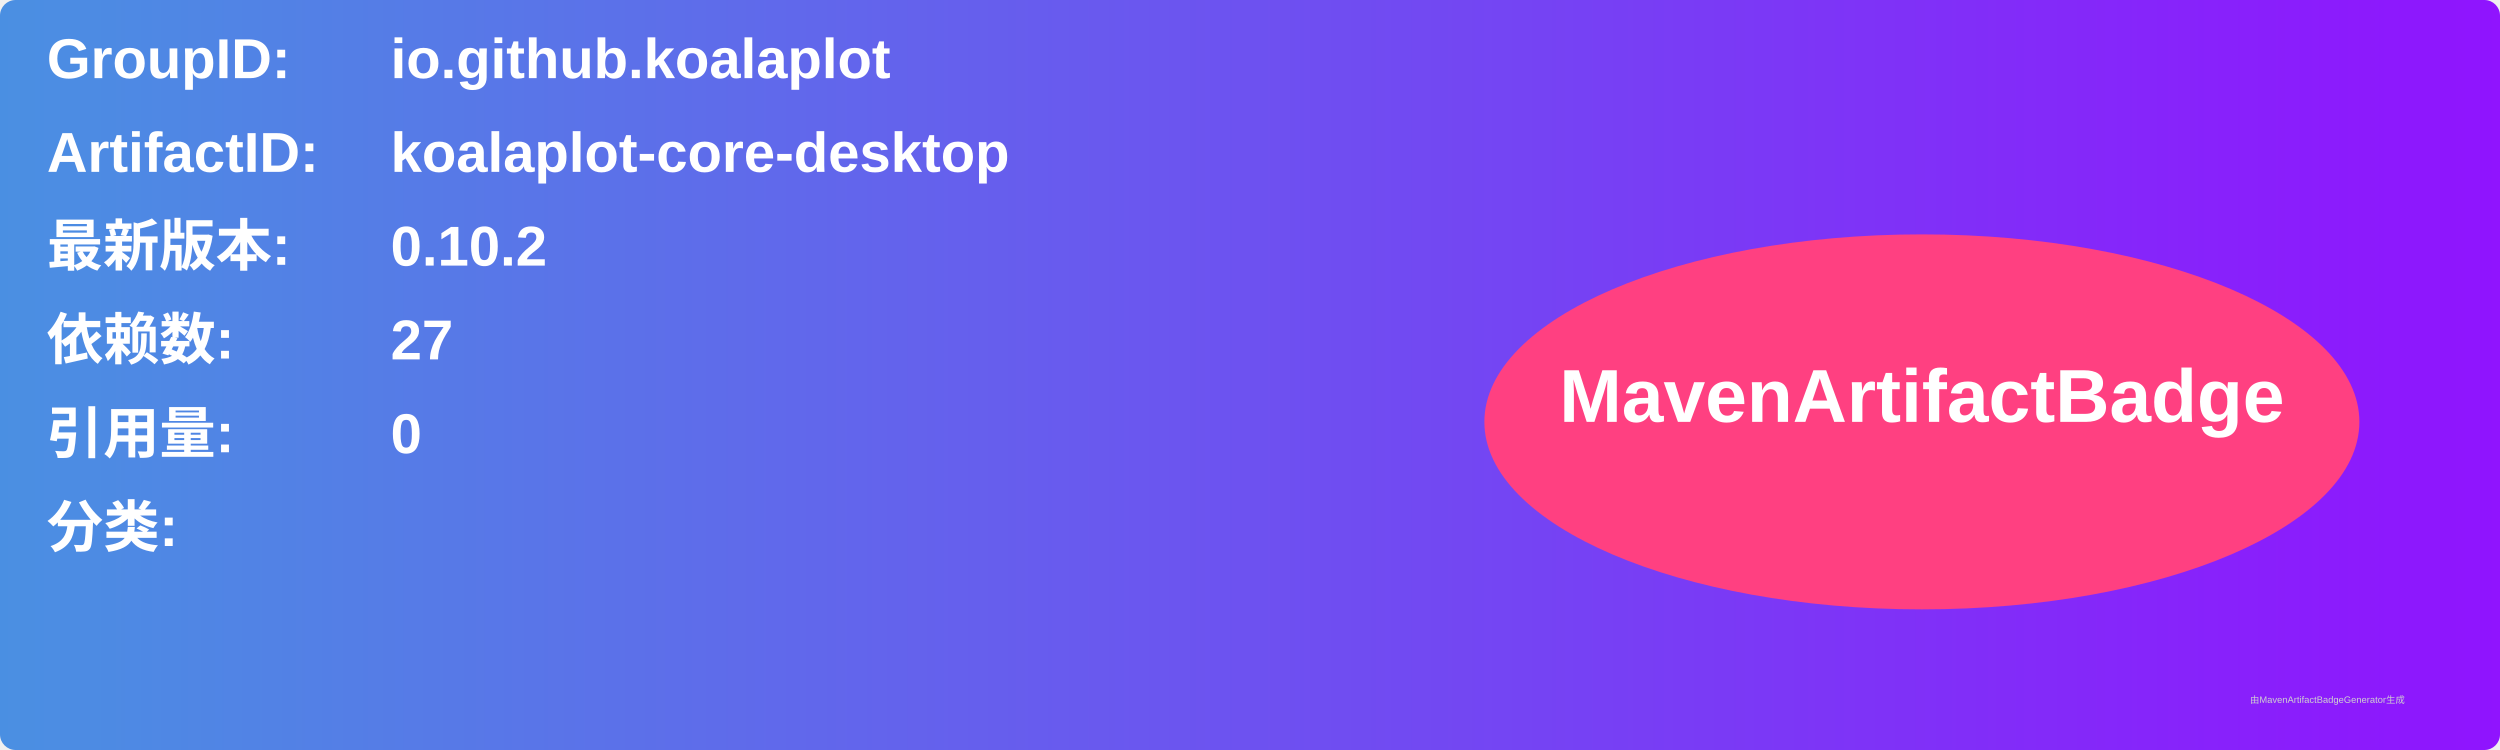
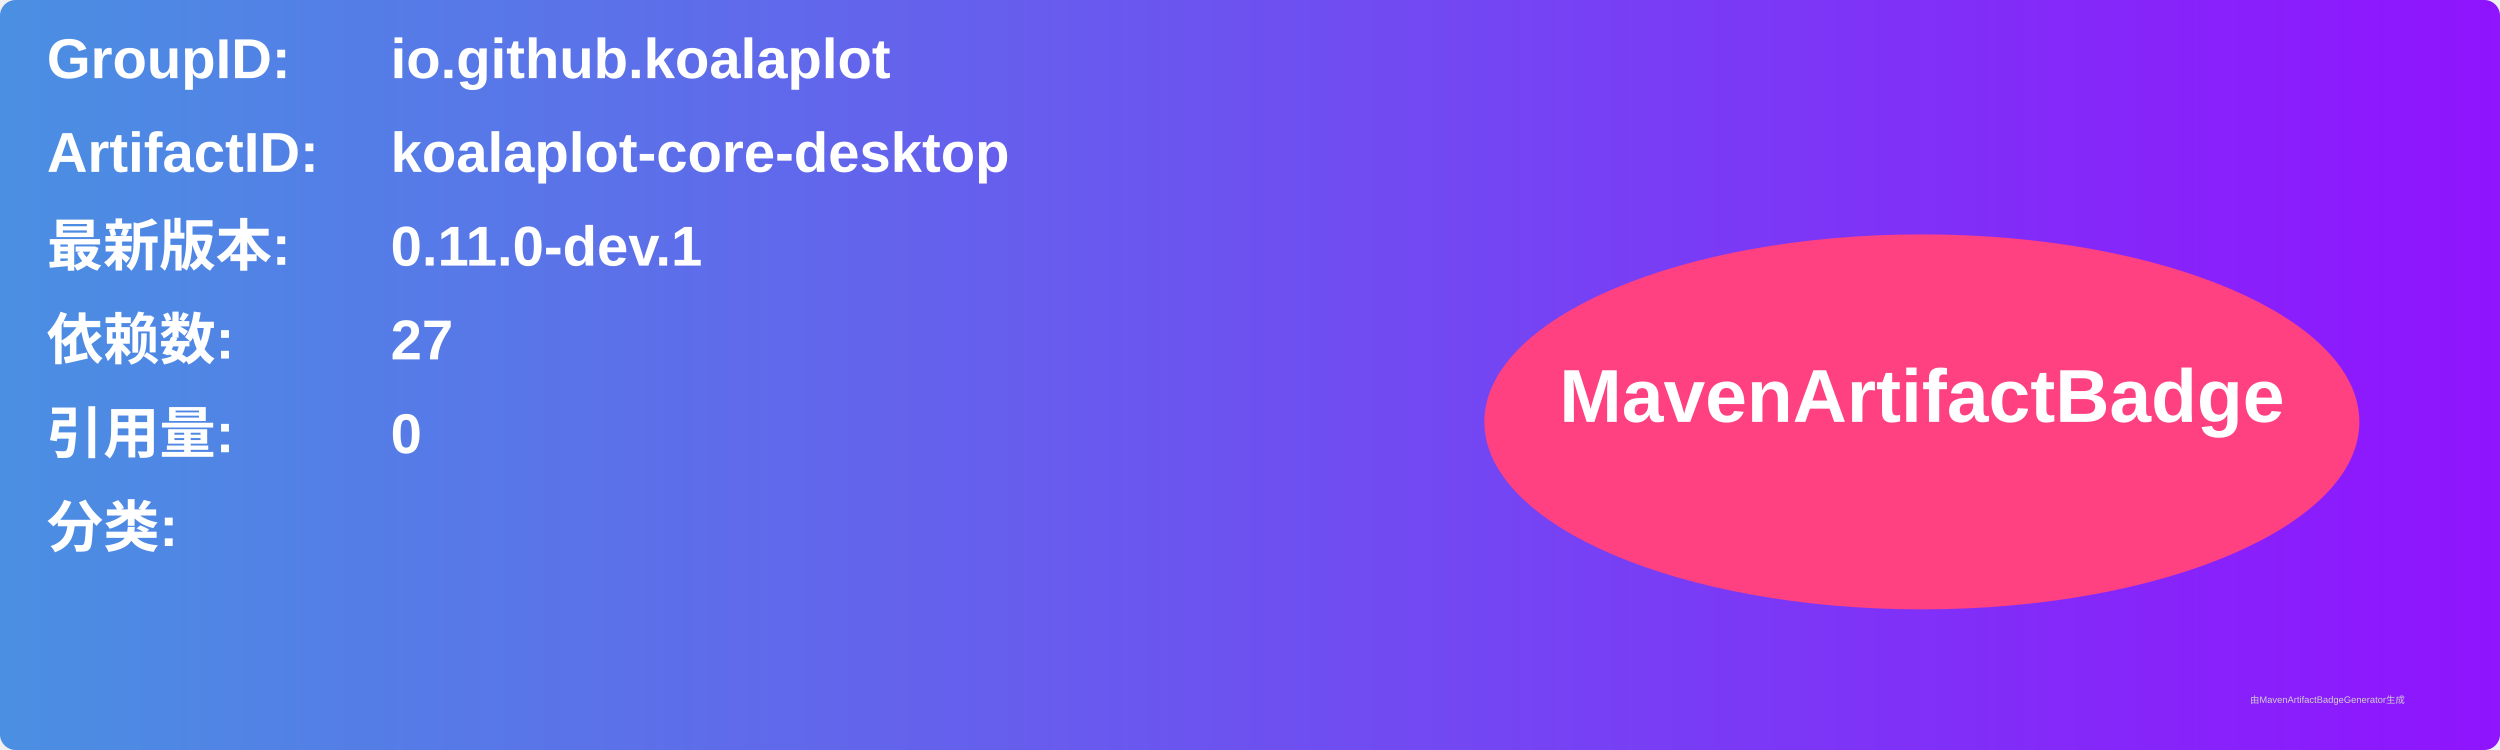
<svg xmlns="http://www.w3.org/2000/svg" width="800" height="240" viewBox="0 0 800 240">
  <linearGradient id="grad" x1="0%" y1="0%" x2="100%" y2="0%">
    <stop offset="0%" stop-color="#4a90e2" />
    <stop offset="100%" stop-color="#9013fe" />
  </linearGradient>
  <rect width="100%" height="100%" rx="5" ry="5" fill="url(#grad)" />
  <g transform="translate(15, 15)">
    <text x="0" y="10" font-family="Arial" font-size="18" fill="white" font-weight="bold" width="260">GroupID:</text>
    <text x="110" y="10" font-family="Arial" font-size="18" fill="white" font-weight="bold" width="460">io.github.koalaplot</text>
    <text x="0" y="40" font-family="Arial" font-size="18" fill="white" font-weight="bold" width="260">ArtifactID:</text>
    <text x="110" y="40" font-family="Arial" font-size="18" fill="white" font-weight="bold" width="460">koalaplot-core-desktop</text>
    <text x="0" y="70" font-family="Arial" font-size="18" fill="white" font-weight="bold">最新版本:</text>
    <text x="110" y="70" font-family="Arial" font-size="18" fill="white" font-weight="bold">
-       <tspan font-weight="bold">0.10.2</tspan>
+       <tspan font-weight="bold">0.11.0-dev.1</tspan>
    </text>
    <text x="0" y="100" font-family="Arial" font-size="18" fill="white" font-weight="bold">依赖数: </text>
    <text x="110" y="100" font-family="Arial" font-size="18" fill="white">
      <tspan font-weight="bold">27</tspan>
    </text>
    <text x="0" y="130" font-family="Arial" font-size="18" fill="white" font-weight="bold">引用量: </text>
    <text x="110" y="130" font-family="Arial" font-size="18" fill="white">
      <tspan font-weight="bold">0</tspan>
    </text>
    <text x="0" y="160" font-family="Arial" font-size="18" fill="white" font-weight="bold">分类:</text>
    <text x="10" y="190" font-family="Arial" font-size="10" fill="white">
      <tspan font-weight="bold" />
    </text>
    <ellipse cx="600" cy="120" rx="140" ry="60" fill="#ff4081" />
    <text x="600" y="120" text-anchor="middle" font-family="Arial" font-size="24" fill="white" font-weight="bold">MavenArtifactBadge</text>
  </g>
  <text x="720" y="225" font-family="Arial" font-size="3" fill="#d0d0d0">由MavenArtifactBadgeGenerator生成</text>
</svg>
